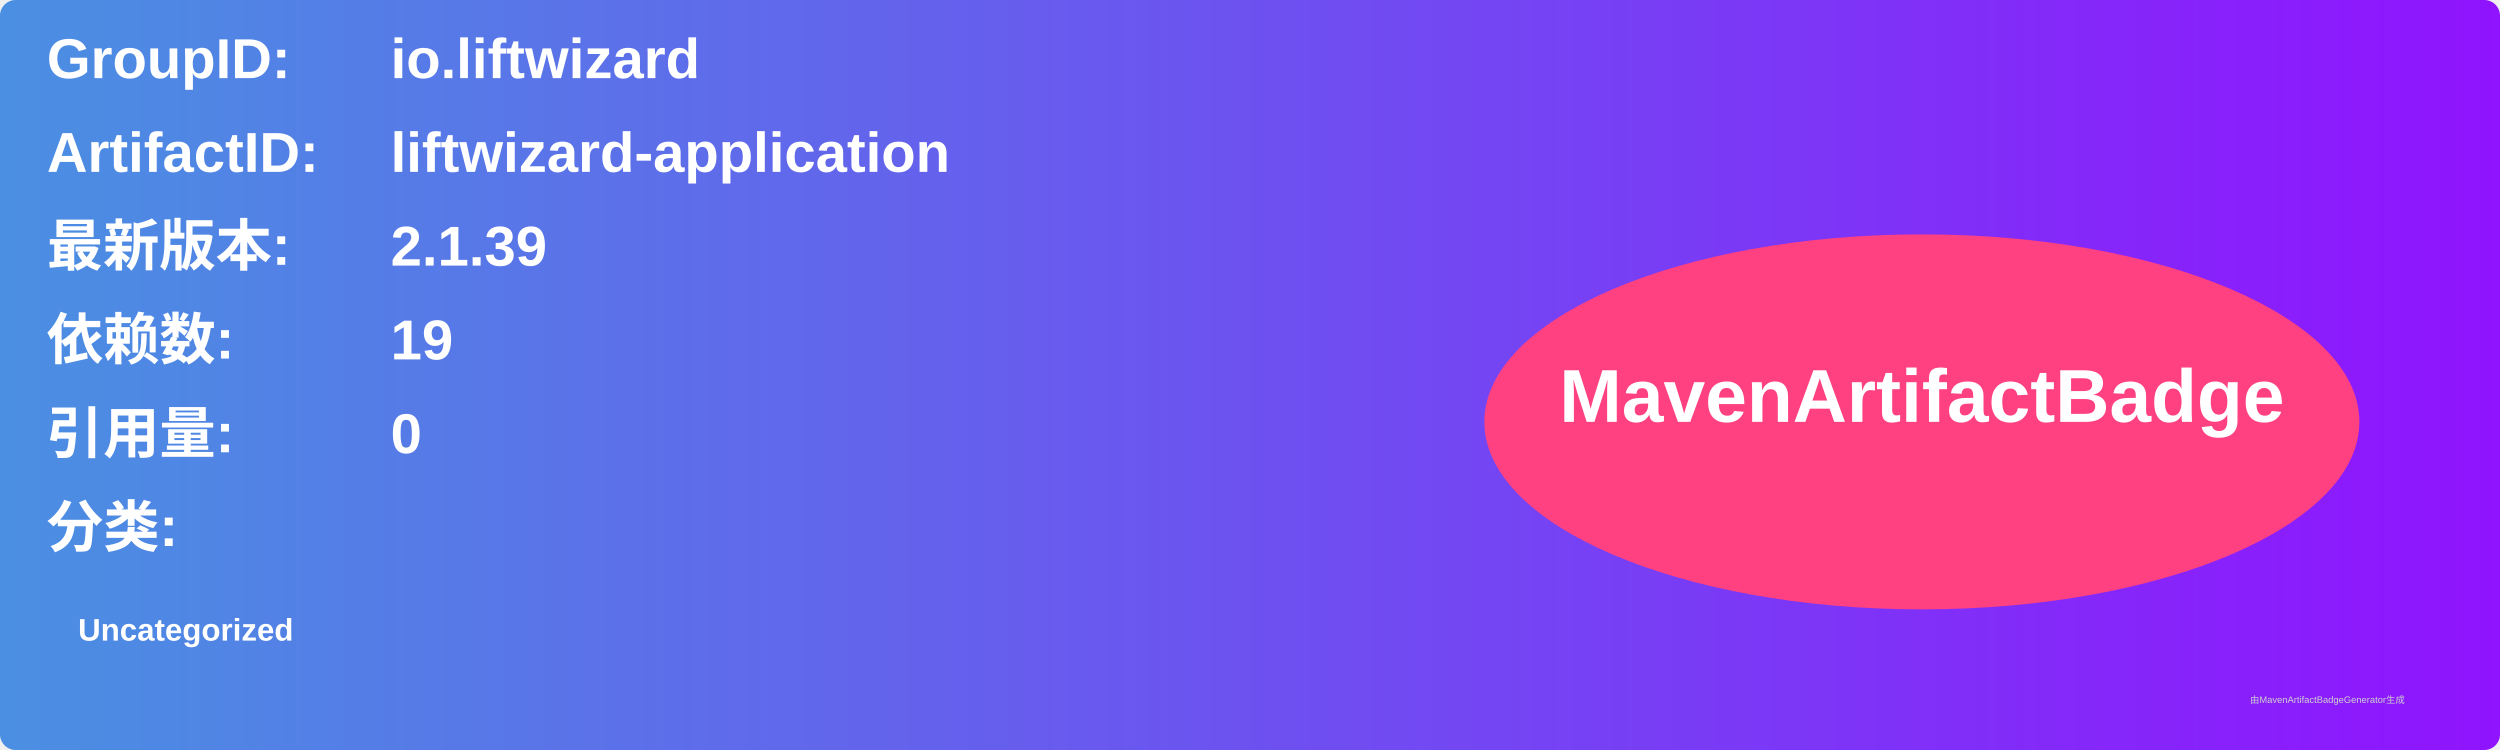
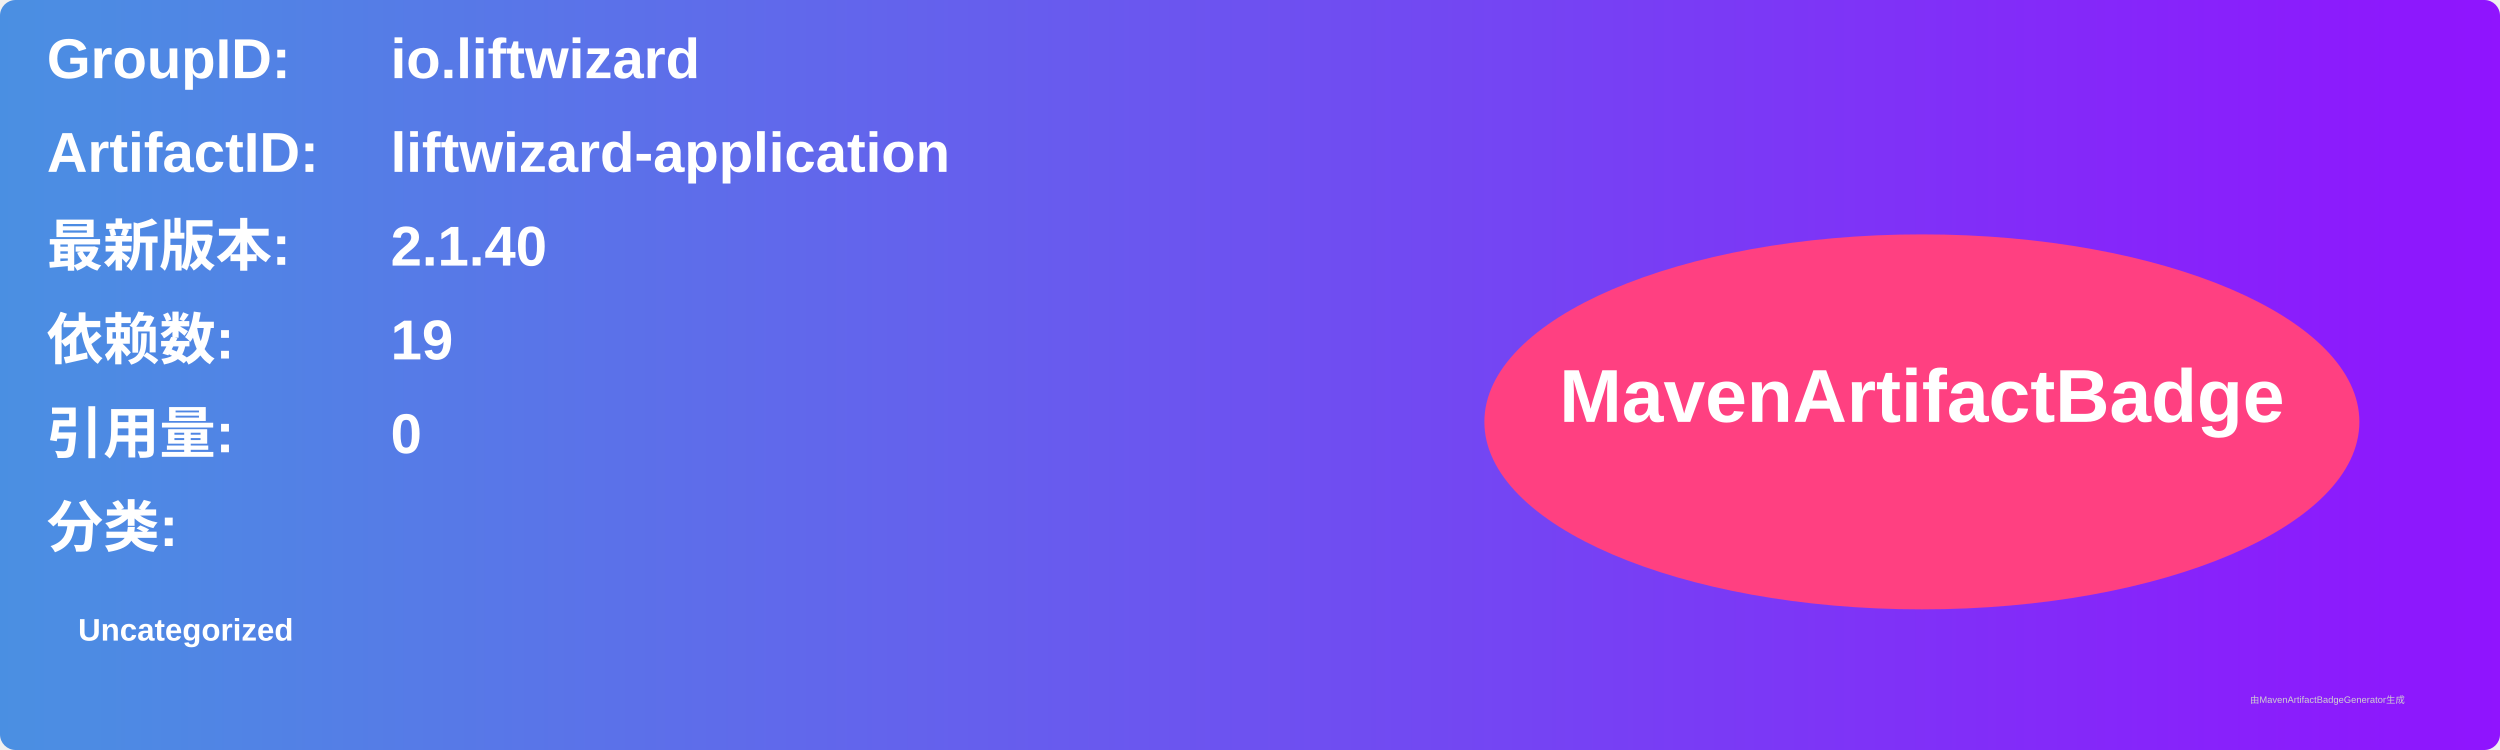
<svg xmlns="http://www.w3.org/2000/svg" width="800" height="240" viewBox="0 0 800 240">
  <linearGradient id="grad" x1="0%" y1="0%" x2="100%" y2="0%">
    <stop offset="0%" stop-color="#4a90e2" />
    <stop offset="100%" stop-color="#9013fe" />
  </linearGradient>
  <rect width="100%" height="100%" rx="5" ry="5" fill="url(#grad)" />
  <g transform="translate(15, 15)">
    <text x="0" y="10" font-family="Arial" font-size="18" fill="white" font-weight="bold" width="260">GroupID:</text>
    <text x="110" y="10" font-family="Arial" font-size="18" fill="white" font-weight="bold" width="460">io.liftwizard</text>
    <text x="0" y="40" font-family="Arial" font-size="18" fill="white" font-weight="bold" width="260">ArtifactID:</text>
    <text x="110" y="40" font-family="Arial" font-size="18" fill="white" font-weight="bold" width="460">liftwizard-application</text>
    <text x="0" y="70" font-family="Arial" font-size="18" fill="white" font-weight="bold">最新版本:</text>
    <text x="110" y="70" font-family="Arial" font-size="18" fill="white" font-weight="bold">
-       <tspan font-weight="bold">2.1.39</tspan>
+       <tspan font-weight="bold">2.1.40</tspan>
    </text>
    <text x="0" y="100" font-family="Arial" font-size="18" fill="white" font-weight="bold">依赖数: </text>
    <text x="110" y="100" font-family="Arial" font-size="18" fill="white">
      <tspan font-weight="bold">19</tspan>
    </text>
    <text x="0" y="130" font-family="Arial" font-size="18" fill="white" font-weight="bold">引用量: </text>
    <text x="110" y="130" font-family="Arial" font-size="18" fill="white">
      <tspan font-weight="bold">0</tspan>
    </text>
    <text x="0" y="160" font-family="Arial" font-size="18" fill="white" font-weight="bold">分类:</text>
    <text x="10" y="190" font-family="Arial" font-size="10" fill="white">
      <tspan font-weight="bold">Uncategorized</tspan>
    </text>
    <ellipse cx="600" cy="120" rx="140" ry="60" fill="#ff4081" />
    <text x="600" y="120" text-anchor="middle" font-family="Arial" font-size="24" fill="white" font-weight="bold">MavenArtifactBadge</text>
  </g>
  <text x="720" y="225" font-family="Arial" font-size="3" fill="#d0d0d0">由MavenArtifactBadgeGenerator生成</text>
</svg>
